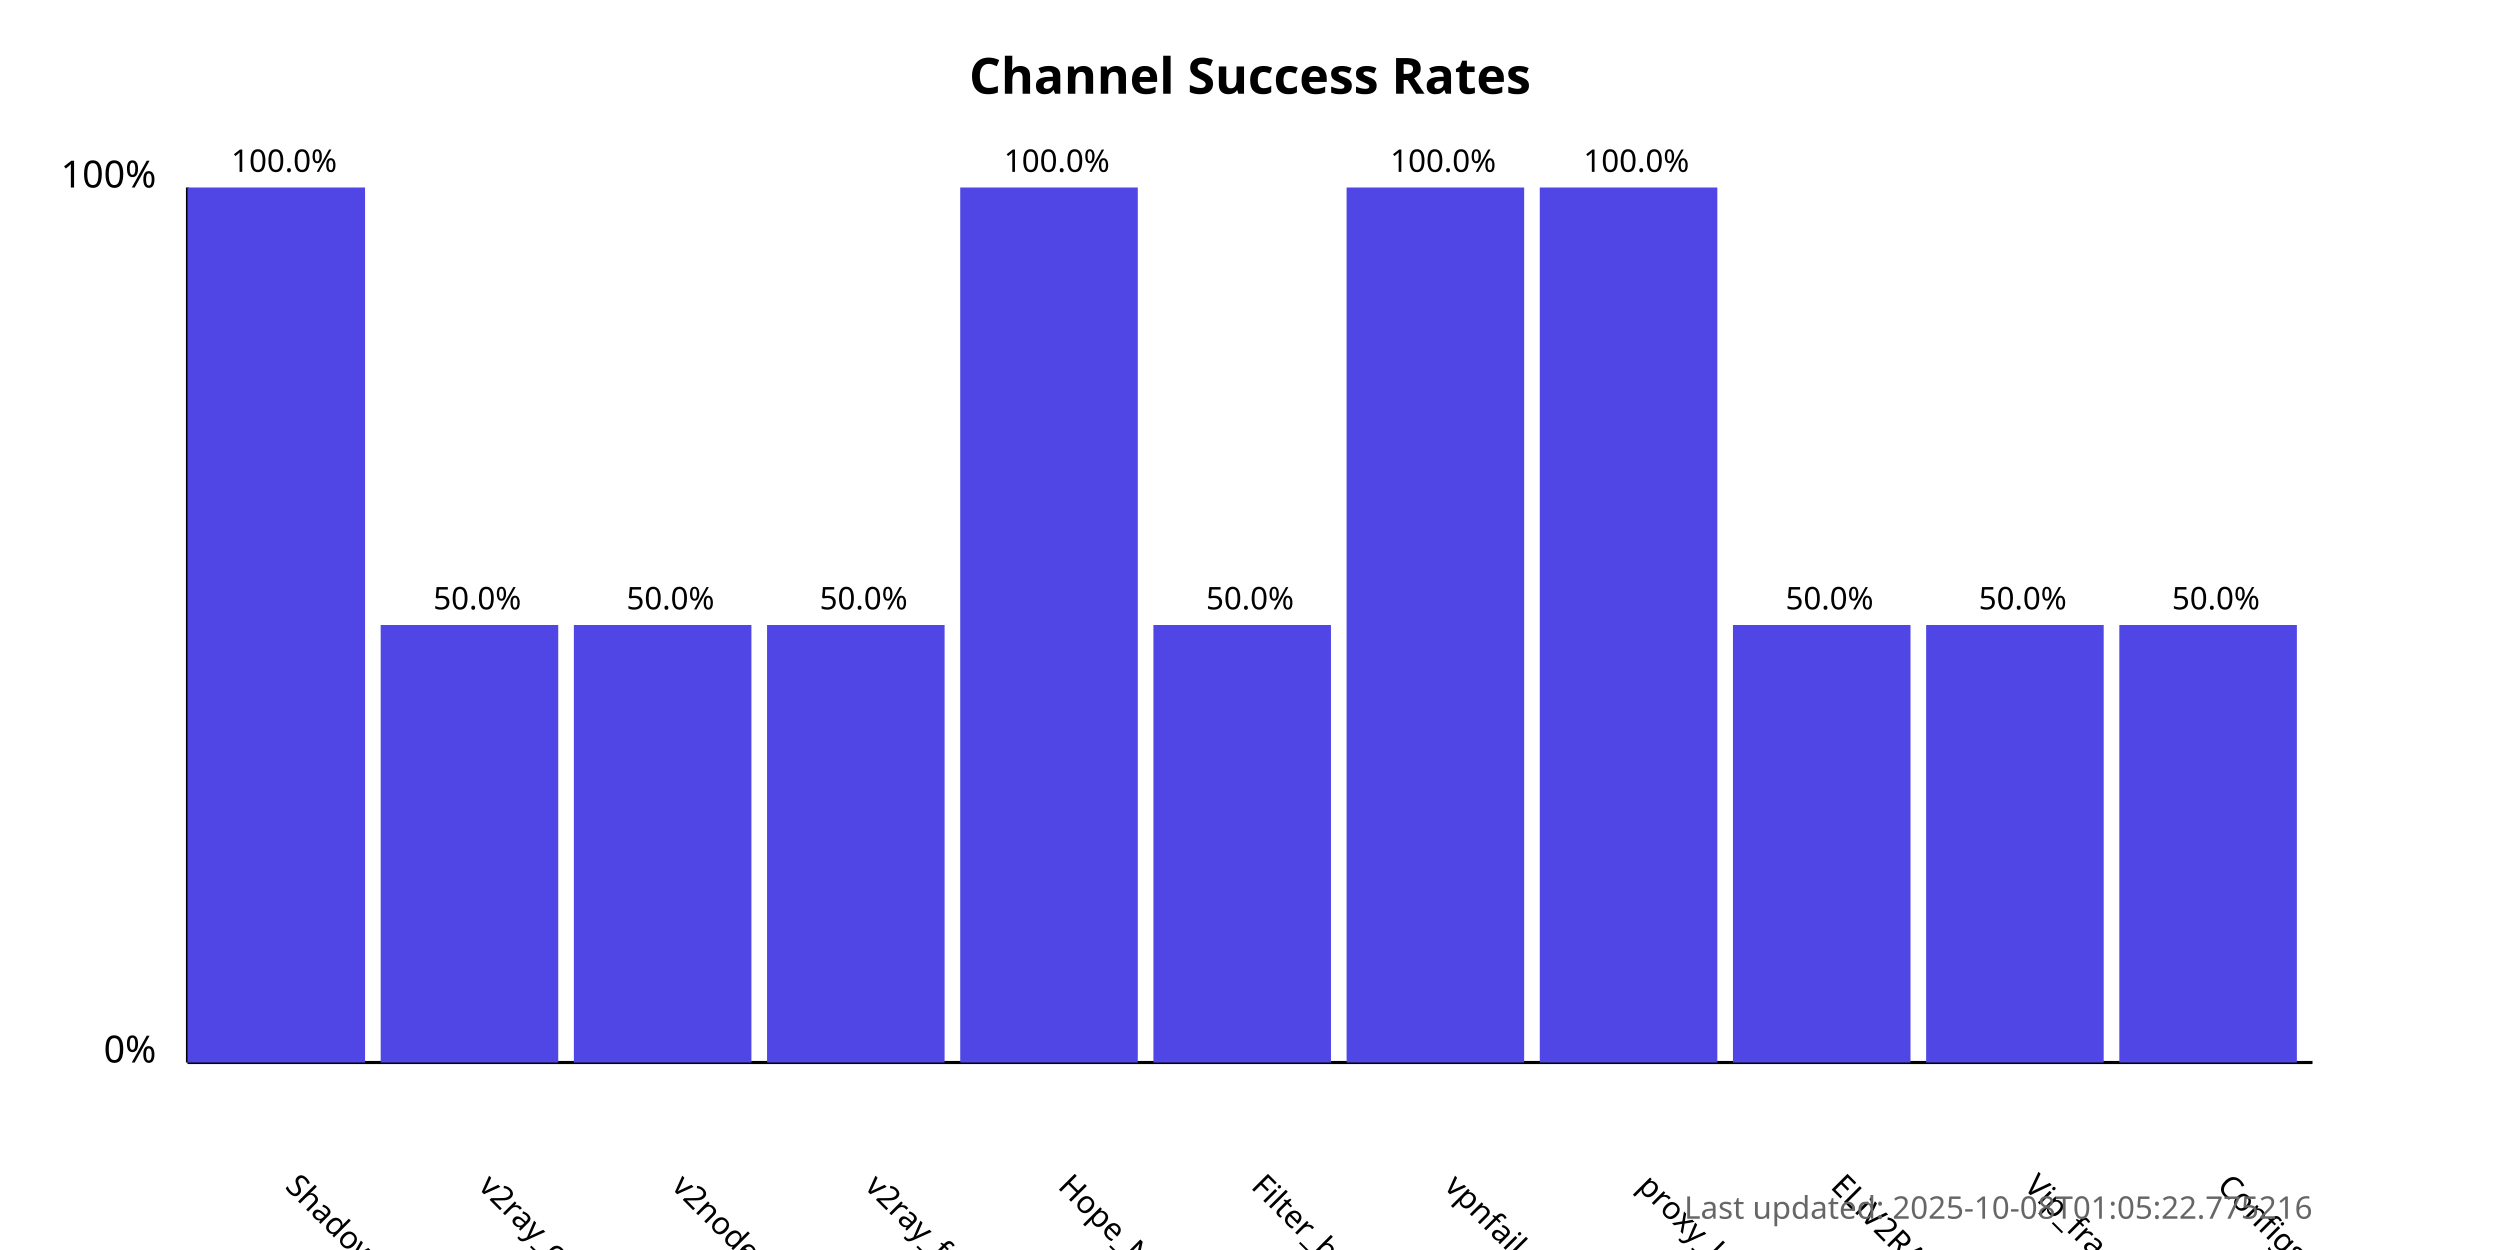
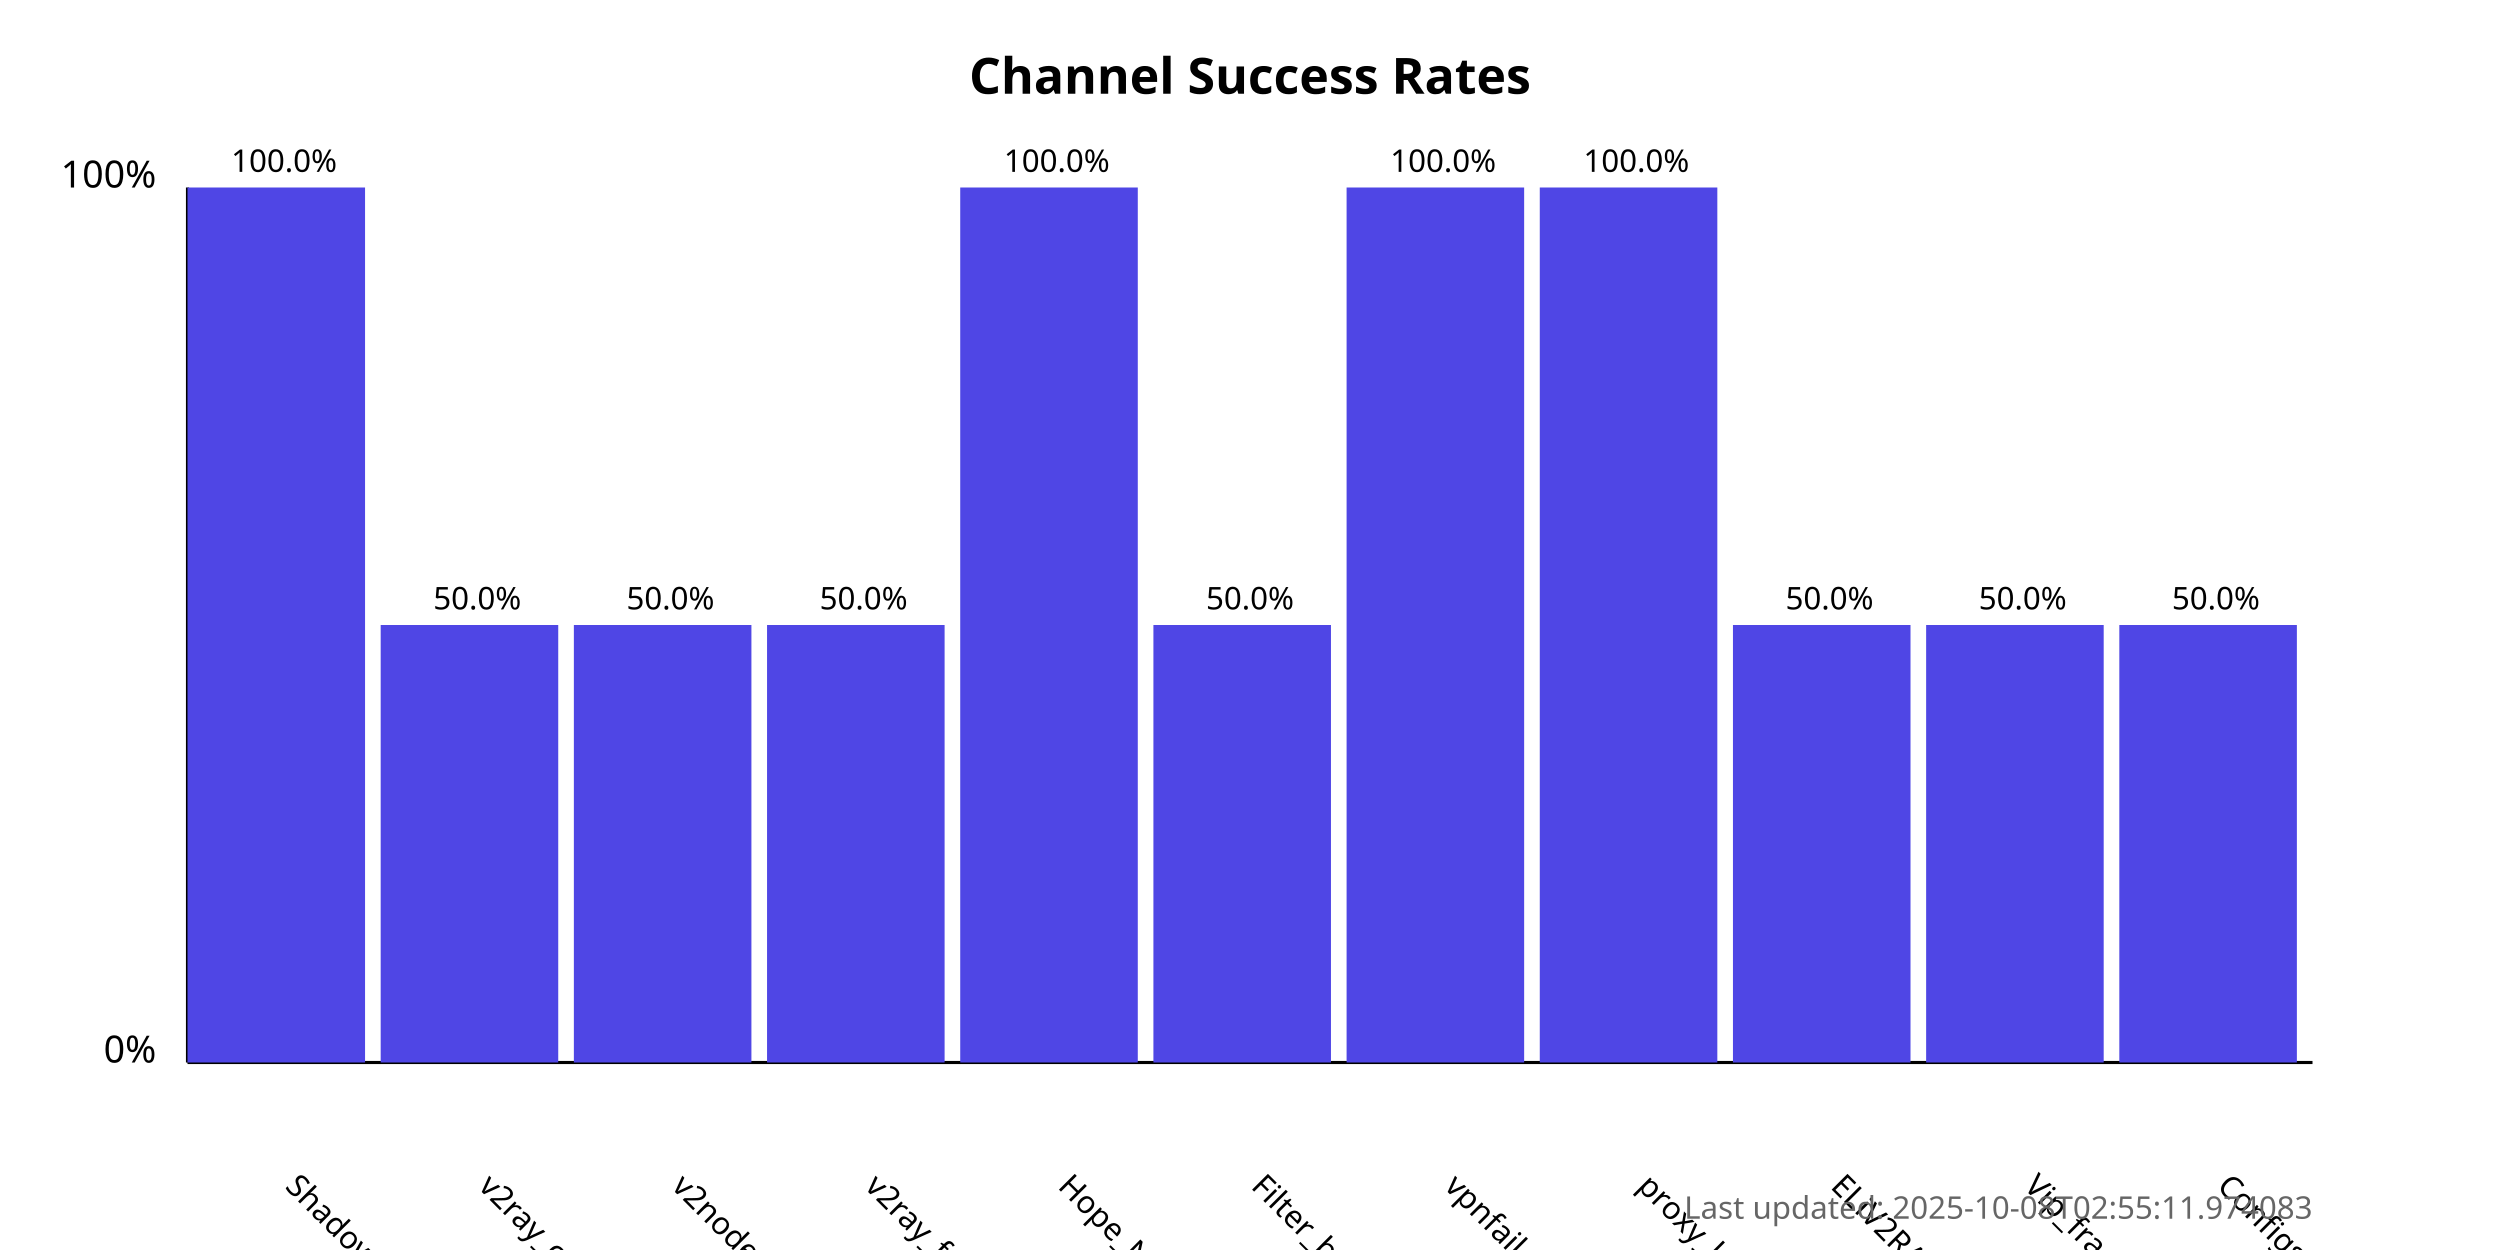
<svg xmlns="http://www.w3.org/2000/svg" width="800" height="400">
  <style>
            .chart-title { font: bold 16px sans-serif; }
            .axis-label { font: 12px sans-serif; }
            .tick-label { font: 10px sans-serif; }
            .bar { fill: #4f46e5; }
            .bar:hover { fill: #6366f1; }
            .timestamp { font: 10px sans-serif; fill: #666; }
        </style>
  <text x="400.0" y="30" text-anchor="middle" class="chart-title">
            Channel Success Rates
        </text>
  <line x1="60" y1="340" x2="60" y2="60" stroke="black" stroke-width="1" />
  <line x1="60" y1="340" x2="740" y2="340" stroke="black" stroke-width="1" />
  <text x="50" y="340" text-anchor="end" class="axis-label">0%</text>
  <text x="50" y="60" text-anchor="end" class="axis-label">100%</text>
  <g>
    <rect x="60" y="60.0" width="56.818" height="280.0" class="bar" />
    <text x="90.909" y="380" transform="rotate(45, 90.90909, 380)" text-anchor="start" class="tick-label">
                ShadowProxy66
            </text>
    <text x="90.909" y="55.0" text-anchor="middle" class="tick-label">
                100.0%
            </text>
  </g>
  <g>
    <rect x="121.818" y="200.0" width="56.818" height="140.0" class="bar" />
    <text x="152.727" y="380" transform="rotate(45, 152.7273, 380)" text-anchor="start" class="tick-label">
                v2ray_configs_pool
            </text>
    <text x="152.727" y="195.0" text-anchor="middle" class="tick-label">
                50.0%
            </text>
  </g>
  <g>
    <rect x="183.636" y="200.0" width="56.818" height="140.0" class="bar" />
    <text x="214.545" y="380" transform="rotate(45, 214.5455, 380)" text-anchor="start" class="tick-label">
                v2nodes
            </text>
    <text x="214.545" y="195.0" text-anchor="middle" class="tick-label">
                50.0%
            </text>
  </g>
  <g>
    <rect x="245.455" y="200.0" width="56.818" height="140.0" class="bar" />
    <text x="276.364" y="380" transform="rotate(45, 276.3636, 380)" text-anchor="start" class="tick-label">
                v2ray_free_conf
            </text>
    <text x="276.364" y="195.0" text-anchor="middle" class="tick-label">
                50.0%
            </text>
  </g>
  <g>
    <rect x="307.273" y="60.0" width="56.818" height="280.0" class="bar" />
    <text x="338.182" y="380" transform="rotate(45, 338.1818, 380)" text-anchor="start" class="tick-label">
                Hope_Net
            </text>
    <text x="338.182" y="55.0" text-anchor="middle" class="tick-label">
                100.0%
            </text>
  </g>
  <g>
    <rect x="369.091" y="200.0" width="56.818" height="140.0" class="bar" />
    <text x="400.0" y="380" transform="rotate(45, 400.0, 380)" text-anchor="start" class="tick-label">
                Filter_breaker
            </text>
    <text x="400.0" y="195.0" text-anchor="middle" class="tick-label">
                50.0%
            </text>
  </g>
  <g>
    <rect x="430.909" y="60.0" width="56.818" height="280.0" class="bar" />
    <text x="461.818" y="380" transform="rotate(45, 461.8182, 380)" text-anchor="start" class="tick-label">
                vpnfail_vless
            </text>
    <text x="461.818" y="55.0" text-anchor="middle" class="tick-label">
                100.0%
            </text>
  </g>
  <g>
    <rect x="492.727" y="60.0" width="56.818" height="280.0" class="bar" />
    <text x="523.636" y="380" transform="rotate(45, 523.6364, 380)" text-anchor="start" class="tick-label">
                proxy_kafee
            </text>
    <text x="523.636" y="55.0" text-anchor="middle" class="tick-label">
                100.0%
            </text>
  </g>
  <g>
    <rect x="554.545" y="200.0" width="56.818" height="140.0" class="bar" />
    <text x="585.455" y="380" transform="rotate(45, 585.4545, 380)" text-anchor="start" class="tick-label">
                ELiV2RAY
            </text>
    <text x="585.455" y="195.0" text-anchor="middle" class="tick-label">
                50.0%
            </text>
  </g>
  <g>
    <rect x="616.364" y="200.0" width="56.818" height="140.0" class="bar" />
    <text x="647.273" y="380" transform="rotate(45, 647.2727, 380)" text-anchor="start" class="tick-label">
                Vip_fragment_v2ray
            </text>
    <text x="647.273" y="195.0" text-anchor="middle" class="tick-label">
                50.0%
            </text>
  </g>
  <g>
    <rect x="678.182" y="200.0" width="56.818" height="140.0" class="bar" />
    <text x="709.091" y="380" transform="rotate(45, 709.0909, 380)" text-anchor="start" class="tick-label">
                ConfigsHubPlus
            </text>
    <text x="709.091" y="195.0" text-anchor="middle" class="tick-label">
                50.0%
            </text>
  </g>
  <text x="740" y="390" text-anchor="end" class="timestamp">
-             Last updated: 2025-10-08T01:05:22.775216
+             Last updated: 2025-10-08T02:55:11.974083
        </text>
</svg>
